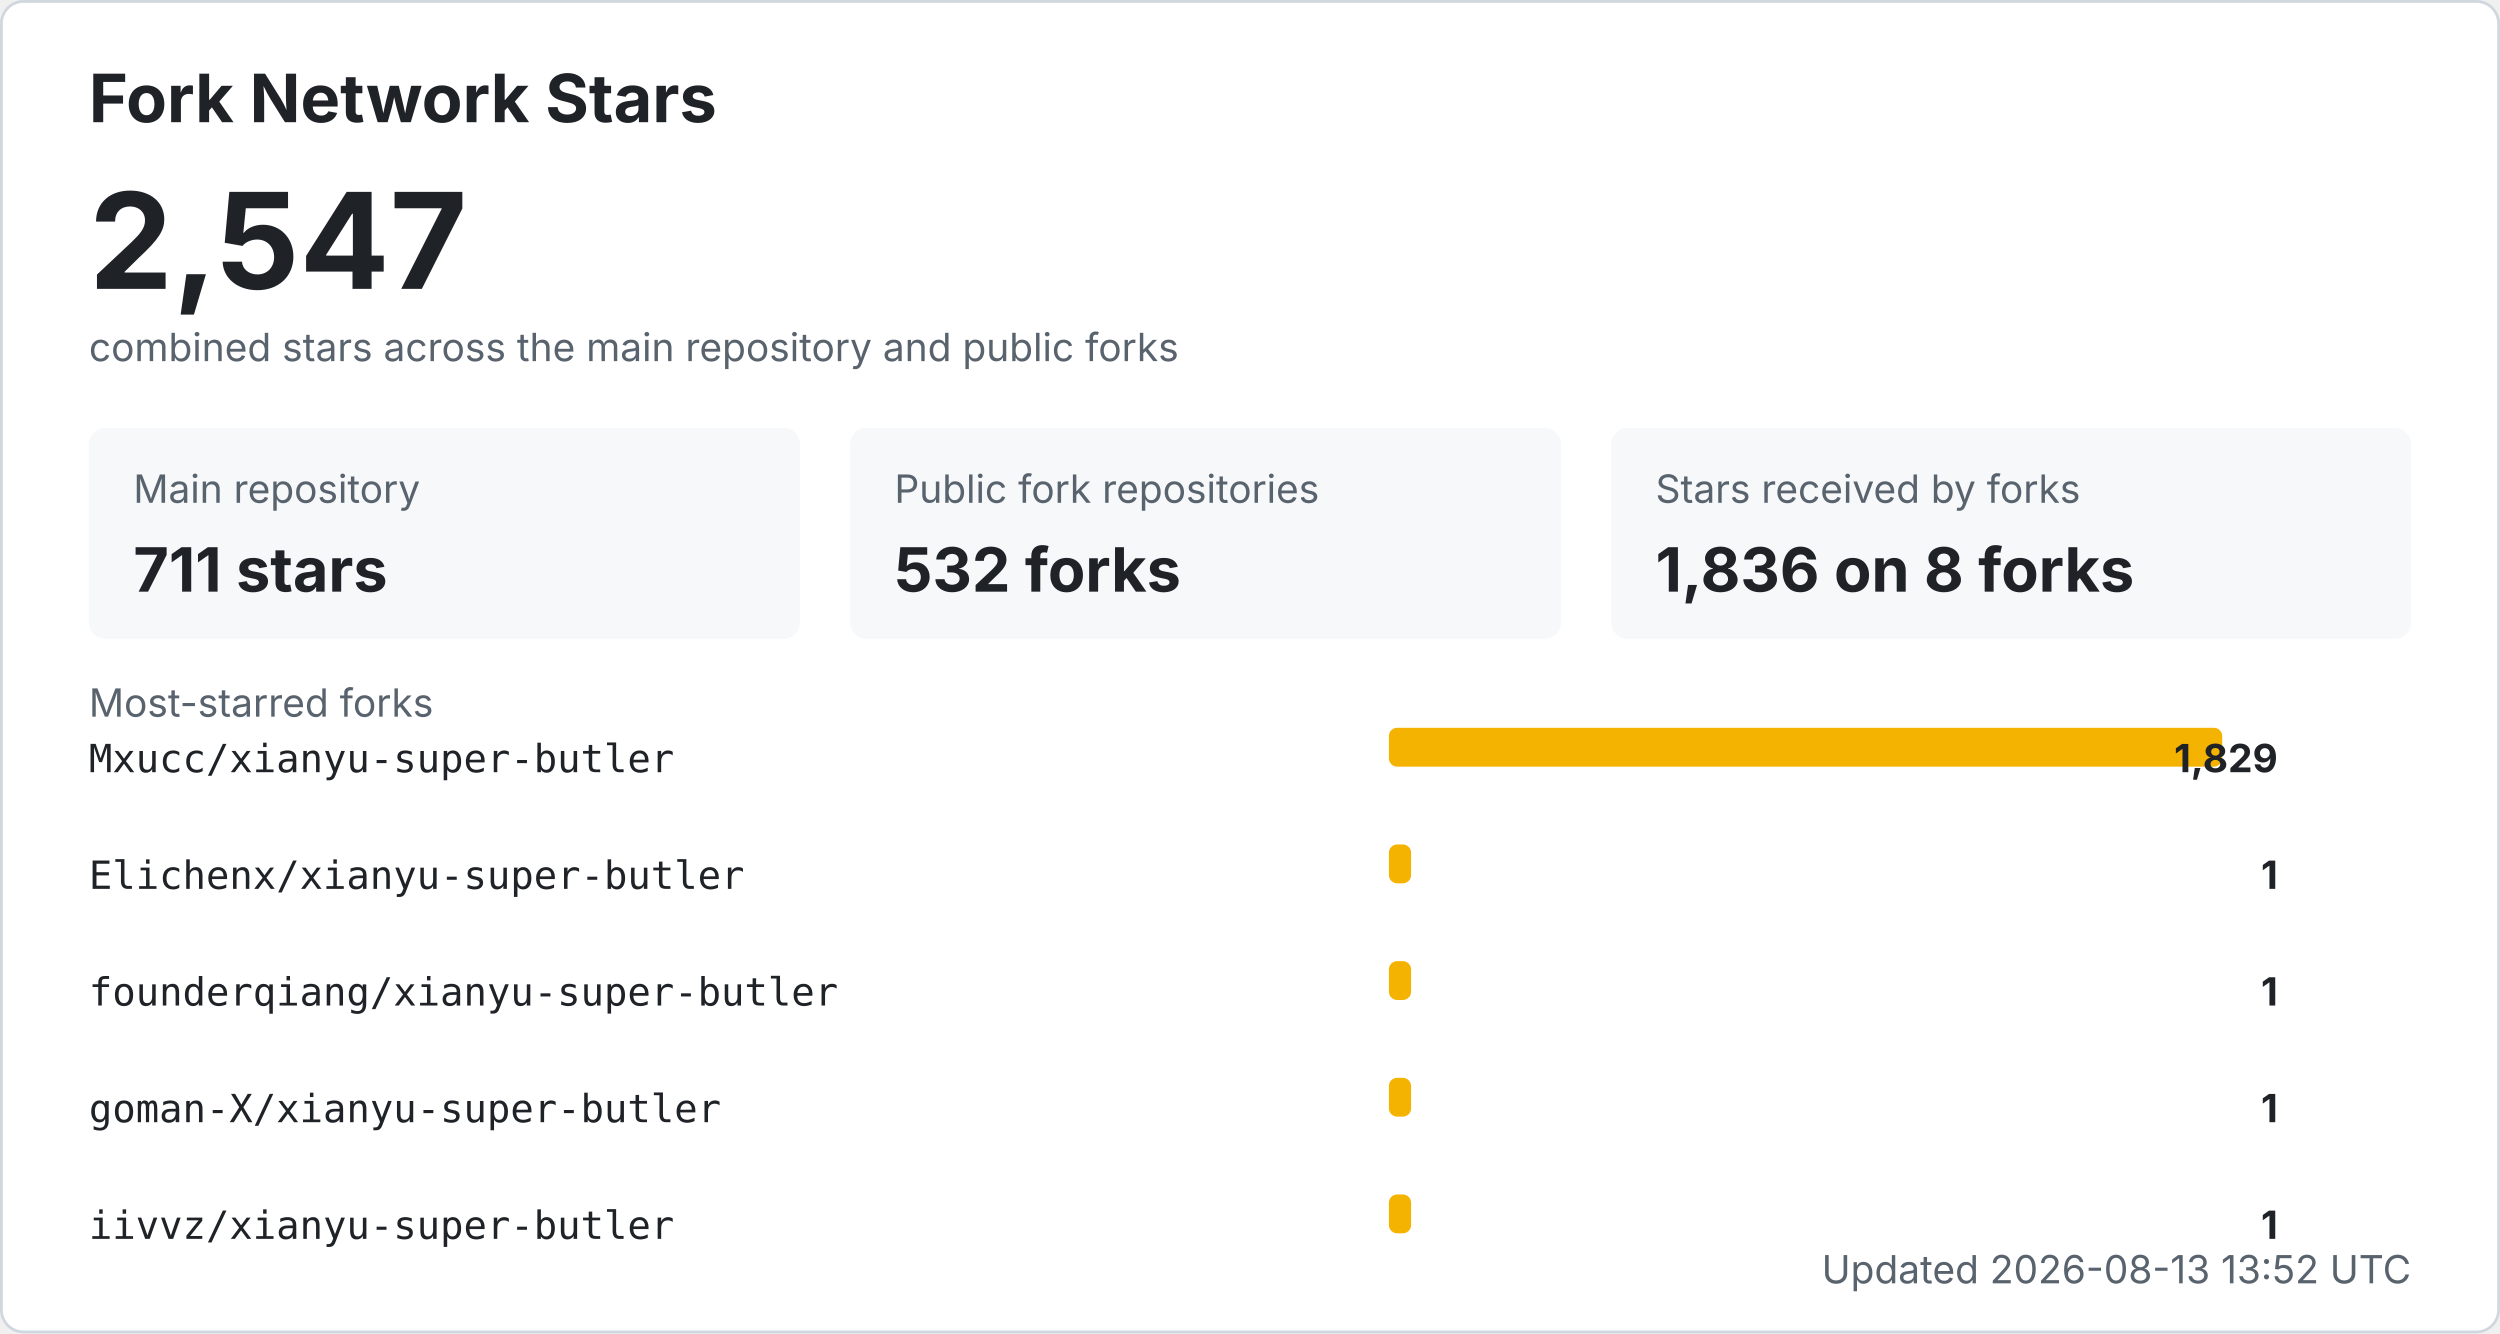
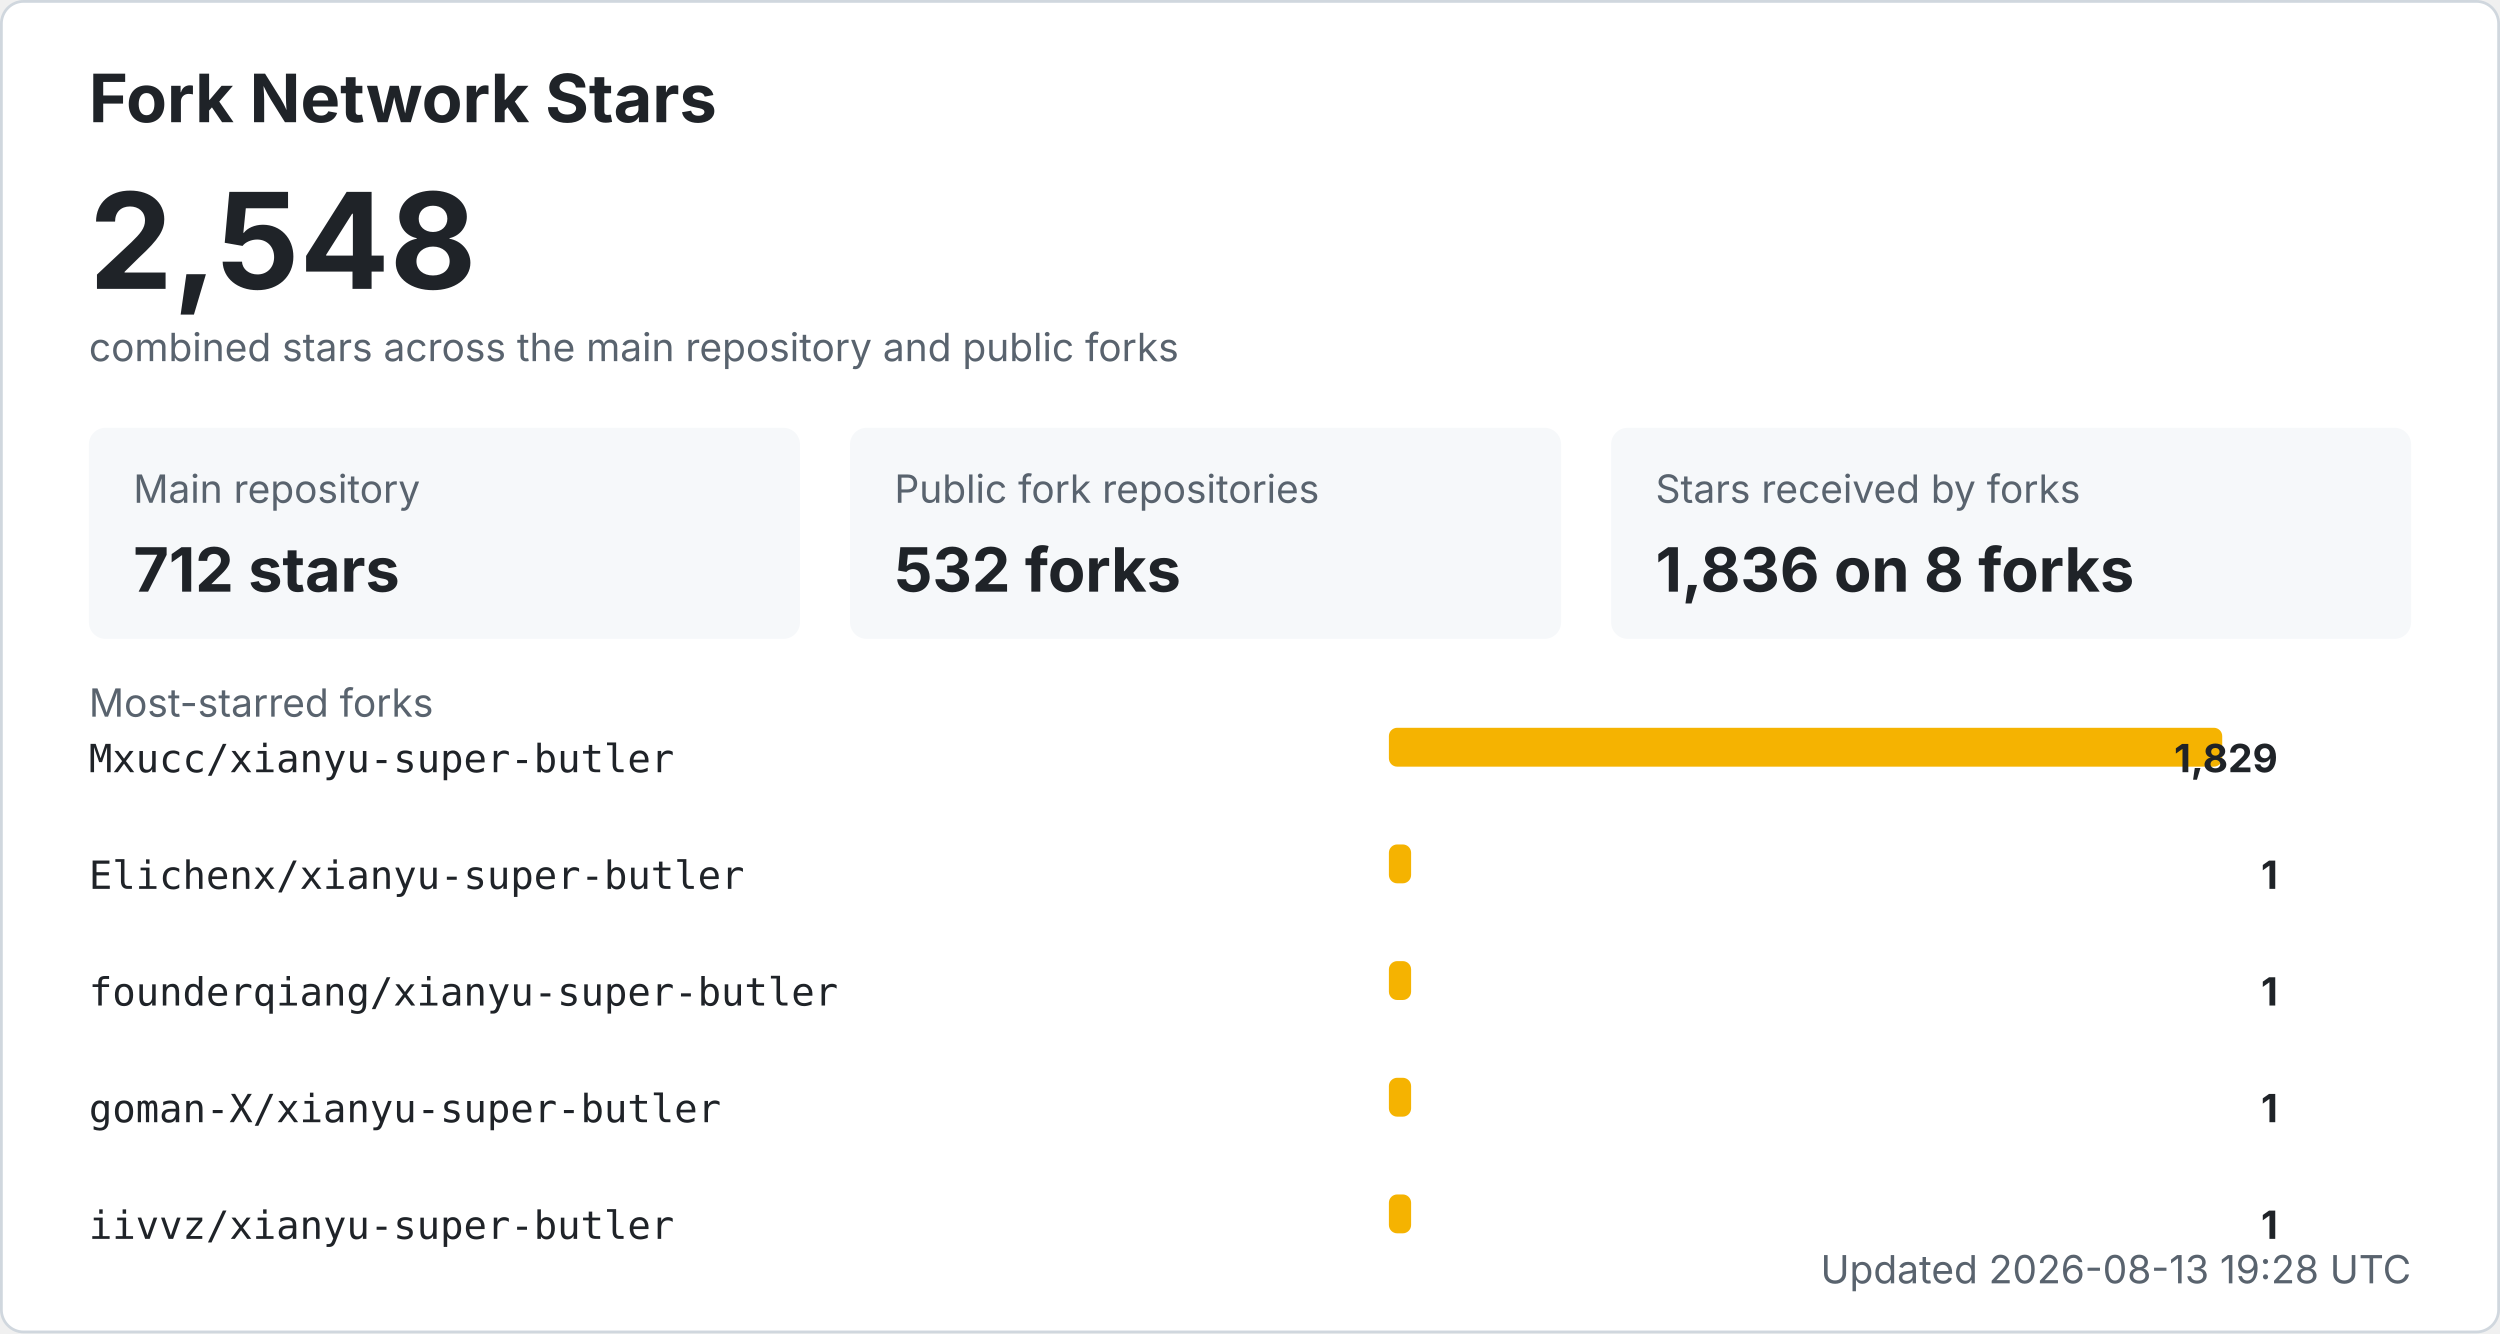
<svg xmlns="http://www.w3.org/2000/svg" width="900" height="480" viewBox="0 0 900 480" role="img" aria-labelledby="title desc">
  <style>
    .bg { fill: #ffffff; stroke: #d0d7de; }
    .title { fill: #1f2328; font: 700 24px -apple-system, BlinkMacSystemFont, "Segoe UI", sans-serif; }
    .total { fill: #1f2328; font: 700 48px -apple-system, BlinkMacSystemFont, "Segoe UI", sans-serif; }
    .label { fill: #59636e; font: 14px -apple-system, BlinkMacSystemFont, "Segoe UI", sans-serif; }
    .metric { fill: #1f2328; font: 700 22px -apple-system, BlinkMacSystemFont, "Segoe UI", sans-serif; }
    .repo { fill: #1f2328; font: 14px ui-monospace, SFMono-Regular, Consolas, monospace; }
    .count { fill: #1f2328; font: 700 14px -apple-system, BlinkMacSystemFont, "Segoe UI", sans-serif; }
    .muted { fill: #59636e; font: 14px -apple-system, BlinkMacSystemFont, "Segoe UI", sans-serif; }
    .card { fill: #f6f8fa; }
    .bar { fill: #f5b301; }
    @media (prefers-color-scheme: dark) {
      .bg { fill: #0d1117; stroke: #30363d; }
      .title, .total, .metric, .repo, .count { fill: #f0f6fc; }
      .label, .muted { fill: #8b949e; }
      .card { fill: #161b22; }
    }
  </style>
  <rect x="0.5" y="0.5" width="899" height="479" rx="8" class="bg" />
  <text x="32" y="44" class="title">Fork Network Stars</text>
-   <text x="32" y="104" class="total">2,547</text>
+   <text x="32" y="104" class="total">2,548</text>
  <text x="32" y="130" class="label">combined stars across the main repository and public forks</text>
  <rect x="32" y="154" width="256" height="76" rx="6" class="card" />
  <text x="48" y="181" class="label">Main repository</text>
-   <text x="48" y="213" class="metric">711 stars</text>
+   <text x="48" y="213" class="metric">712 stars</text>
  <rect x="306" y="154" width="256" height="76" rx="6" class="card" />
  <text x="322" y="181" class="label">Public fork repositories</text>
  <text x="322" y="213" class="metric">532 forks</text>
  <rect x="580" y="154" width="288" height="76" rx="6" class="card" />
  <text x="596" y="181" class="label">Stars received by forks</text>
  <text x="596" y="213" class="metric">1,836 on 8 forks</text>
  <text x="32" y="258" class="label">Most-starred forks</text>
  <text x="32" y="278" class="repo">Mxucc/xianyu-super-butler</text>
  <rect x="500" y="262" width="300" height="14" rx="3" class="bar" />
  <text x="820" y="278" text-anchor="end" class="count">1,829</text>
  <text x="32" y="320" class="repo">Elichenx/xianyu-super-butler</text>
  <rect x="500" y="304" width="8" height="14" rx="3" class="bar" />
  <text x="820" y="320" text-anchor="end" class="count">1</text>
  <text x="32" y="362" class="repo">founderqiang/xianyu-super-butler</text>
  <rect x="500" y="346" width="8" height="14" rx="3" class="bar" />
  <text x="820" y="362" text-anchor="end" class="count">1</text>
  <text x="32" y="404" class="repo">goman-X/xianyu-super-butler</text>
  <rect x="500" y="388" width="8" height="14" rx="3" class="bar" />
  <text x="820" y="404" text-anchor="end" class="count">1</text>
  <text x="32" y="446" class="repo">iivvz/xianyu-super-butler</text>
  <rect x="500" y="430" width="8" height="14" rx="3" class="bar" />
  <text x="820" y="446" text-anchor="end" class="count">1</text>
-   <text x="868" y="462" text-anchor="end" class="label">Updated 2026-08-13 13:52 UTC</text>
+   <text x="868" y="462" text-anchor="end" class="label">Updated 2026-08-13 19:28 UTC</text>
</svg>
